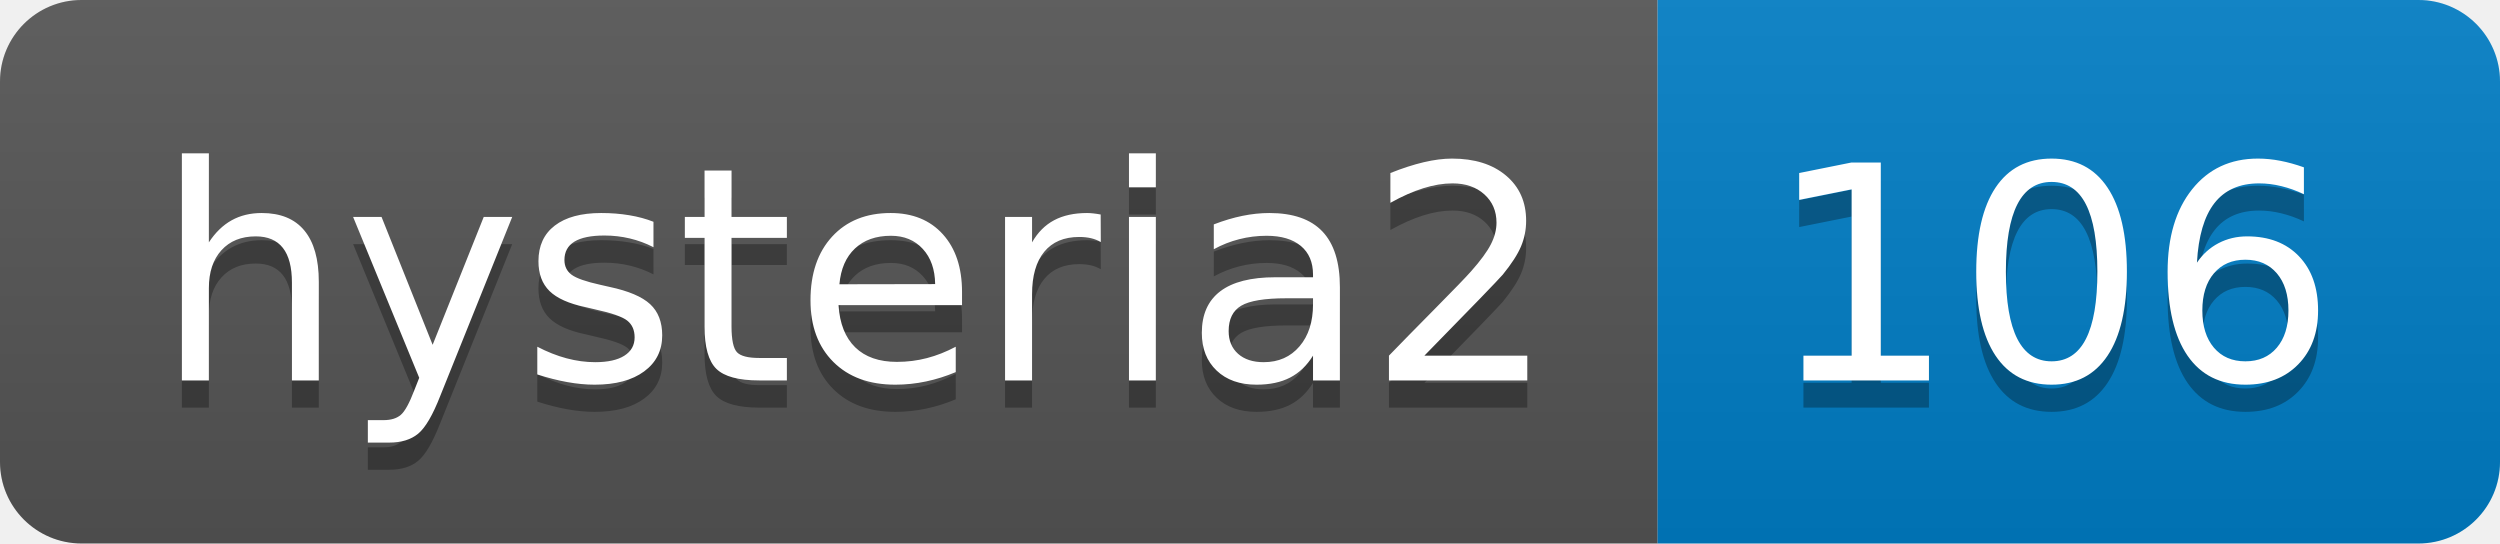
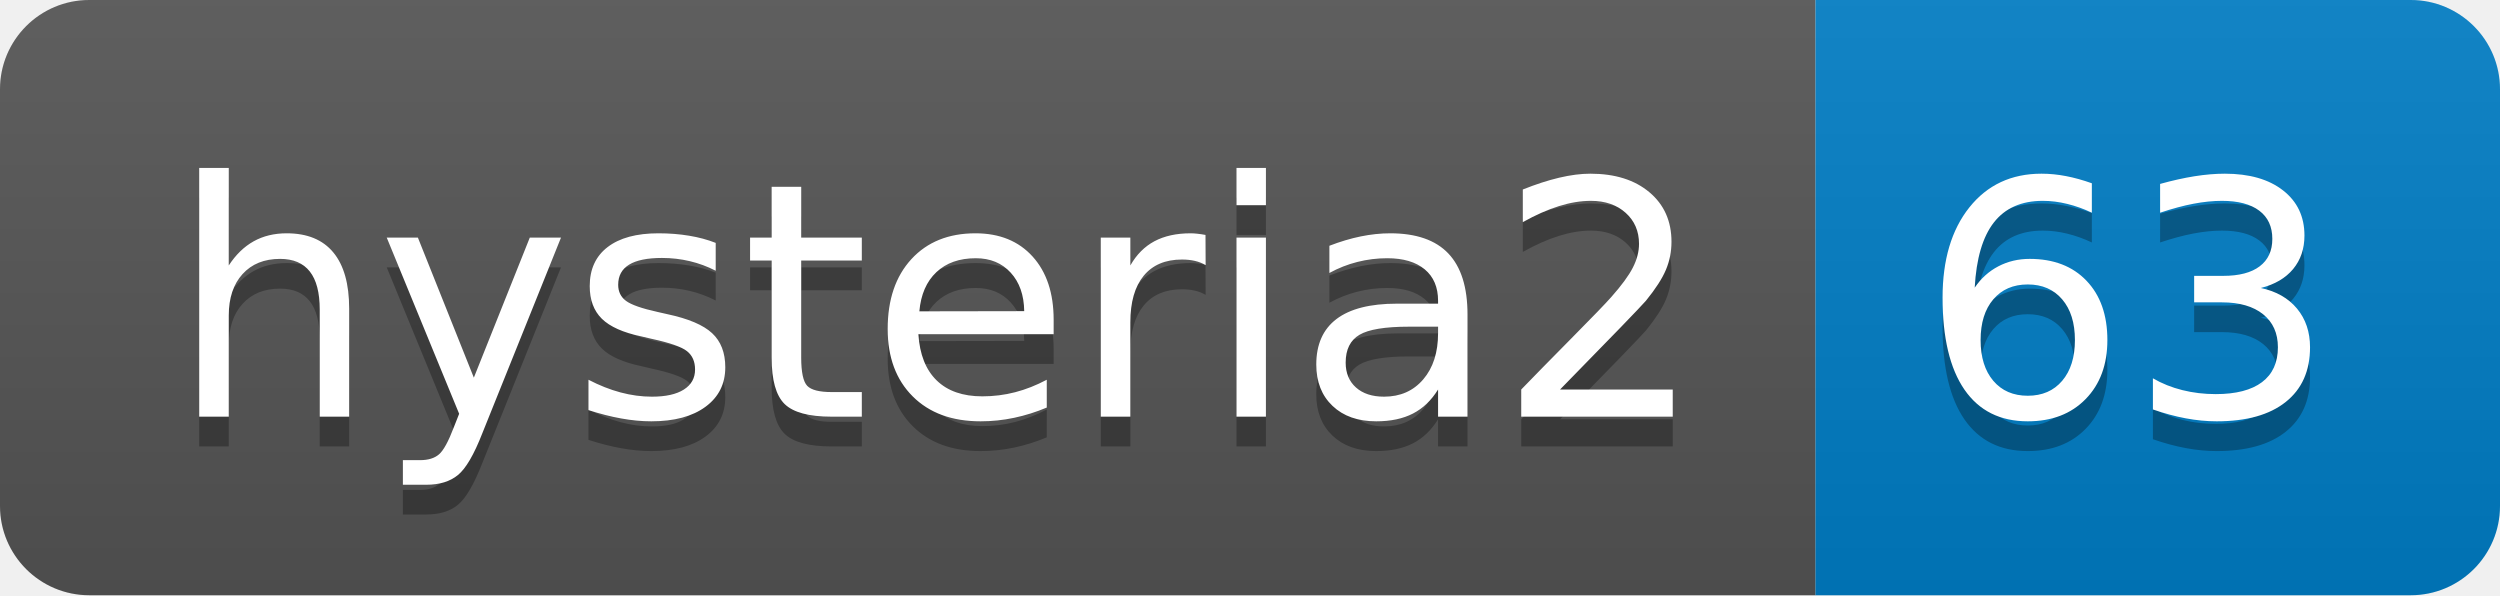
- <svg xmlns="http://www.w3.org/2000/svg" width="92" height="20" role="img" aria-label="hysteria2: 106">
+ <svg xmlns="http://www.w3.org/2000/svg" width="84" height="20" role="img" aria-label="hysteria2: 63">
  <linearGradient id="s" x2="0" y2="100%">
    <stop offset="0" stop-color="#bbb" stop-opacity=".1" />
    <stop offset="1" stop-opacity=".1" />
  </linearGradient>
  <clipPath id="r">
-     <rect width="92" height="20" rx="3" fill="#fff" />
+     <rect width="84" height="20" rx="3" fill="#fff" />
  </clipPath>
  <g clip-path="url(#r)">
    <rect width="61" height="20" fill="#555" />
-     <rect x="61" width="31" height="20" fill="#007ec6" />
-     <rect width="92" height="20" fill="url(#s)" />
+     <rect x="61" width="23" height="20" fill="#007ec6" />
+     <rect width="84" height="20" fill="url(#s)" />
  </g>
  <g fill="#fff" text-anchor="middle" font-family="Verdana,Geneva,DejaVu Sans,sans-serif" text-rendering="geometricPrecision" font-size="110">
    <text aria-hidden="true" x="315" y="150" fill="#010101" fill-opacity=".3" transform="scale(.1)" textLength="510">hysteria2</text>
    <text x="315" y="140" transform="scale(.1)" fill="#fff" textLength="510">hysteria2</text>
-     <text aria-hidden="true" x="755" y="150" fill="#010101" fill-opacity=".3" transform="scale(.1)" textLength="210">106</text>
-     <text x="755" y="140" transform="scale(.1)" fill="#fff" textLength="210">106</text>
+     <text aria-hidden="true" x="715" y="150" fill="#010101" fill-opacity=".3" transform="scale(.1)" textLength="130">63</text>
+     <text x="715" y="140" transform="scale(.1)" fill="#fff" textLength="130">63</text>
  </g>
</svg>
